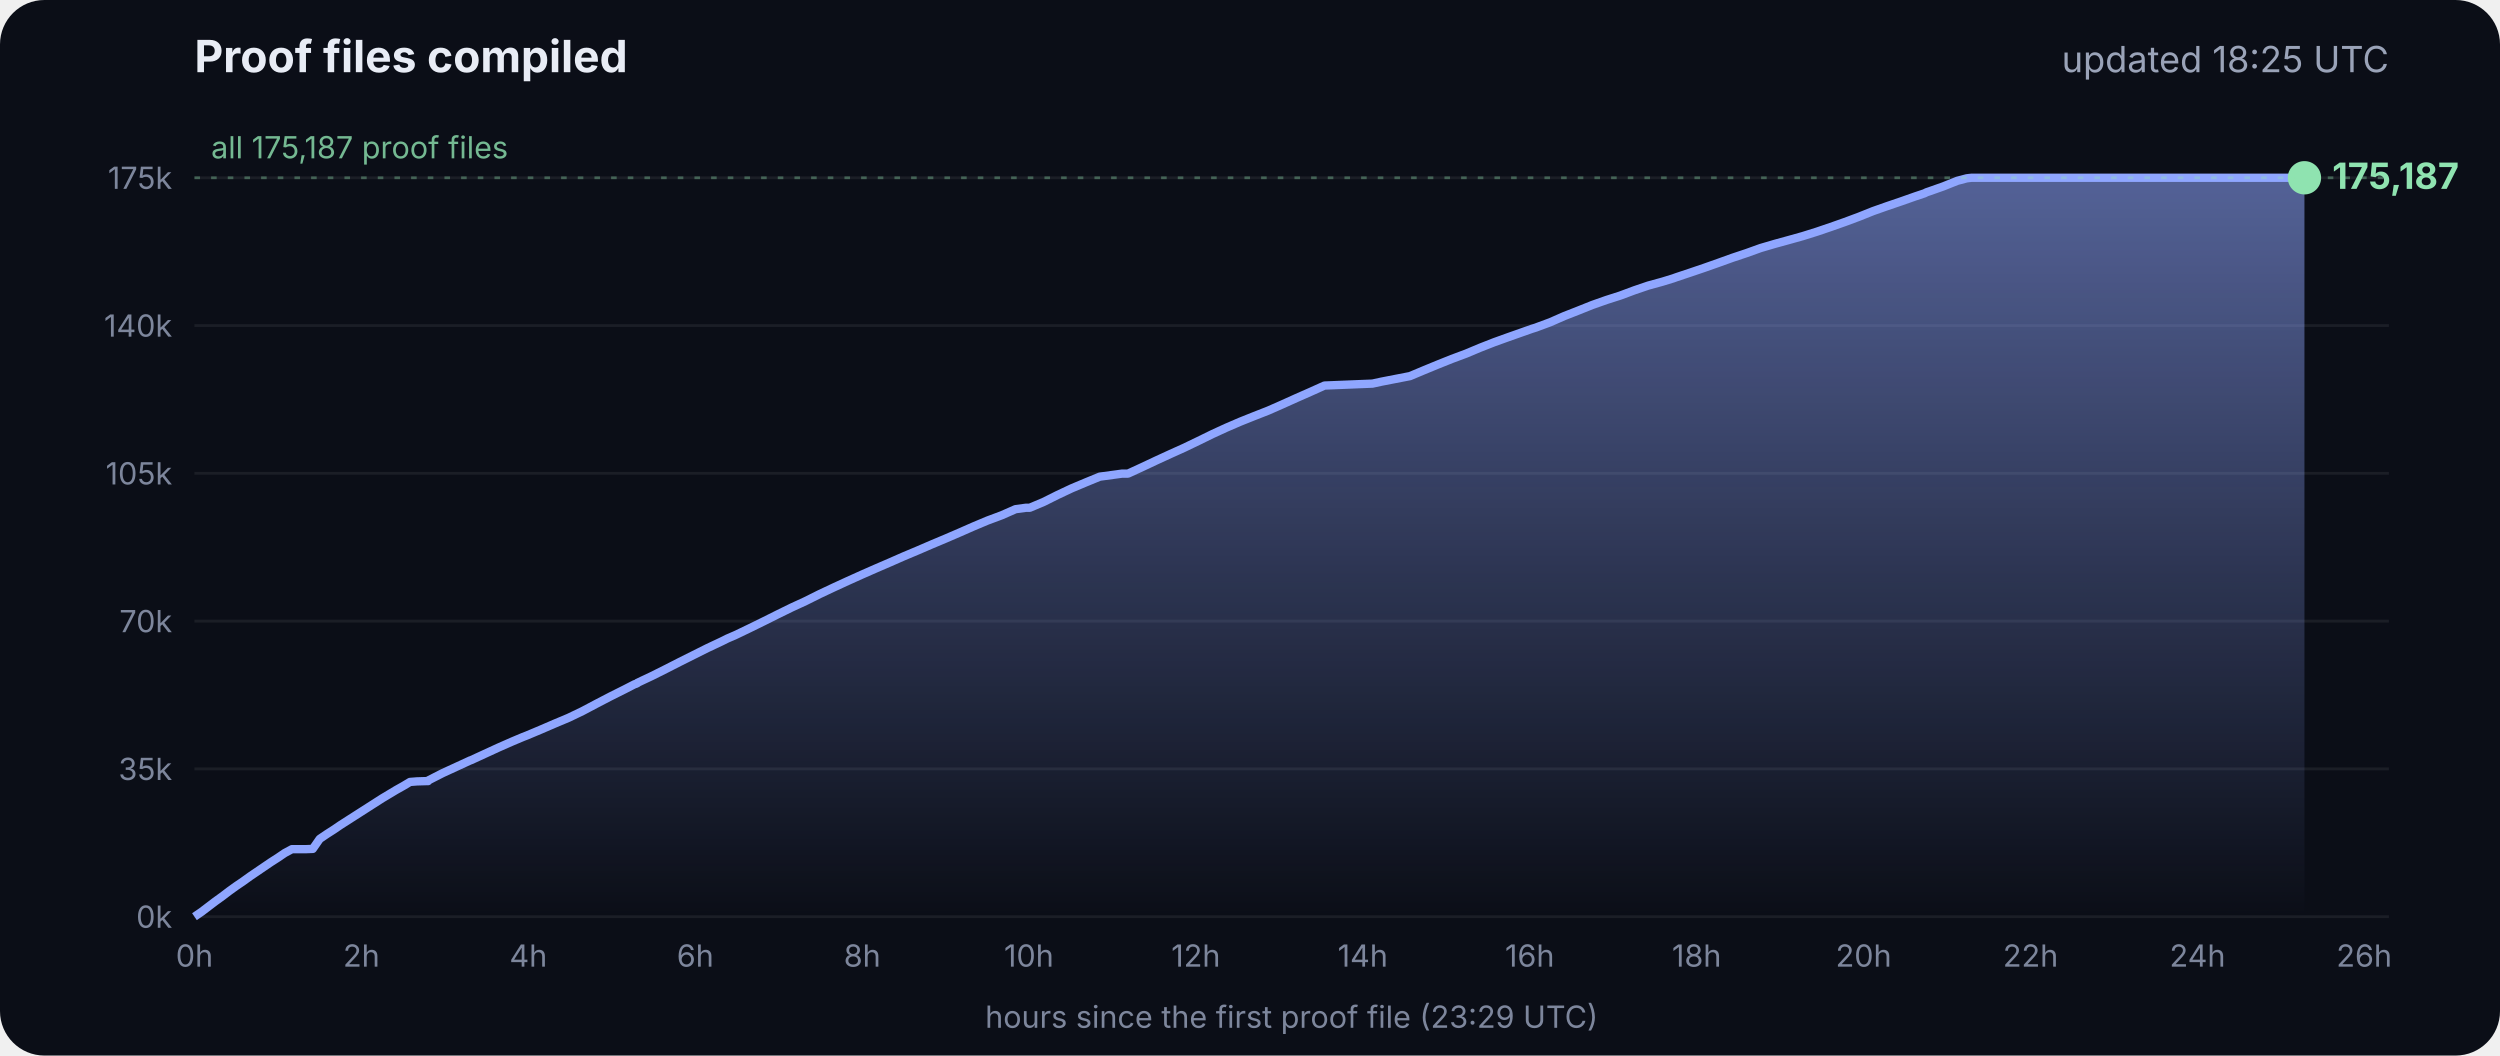
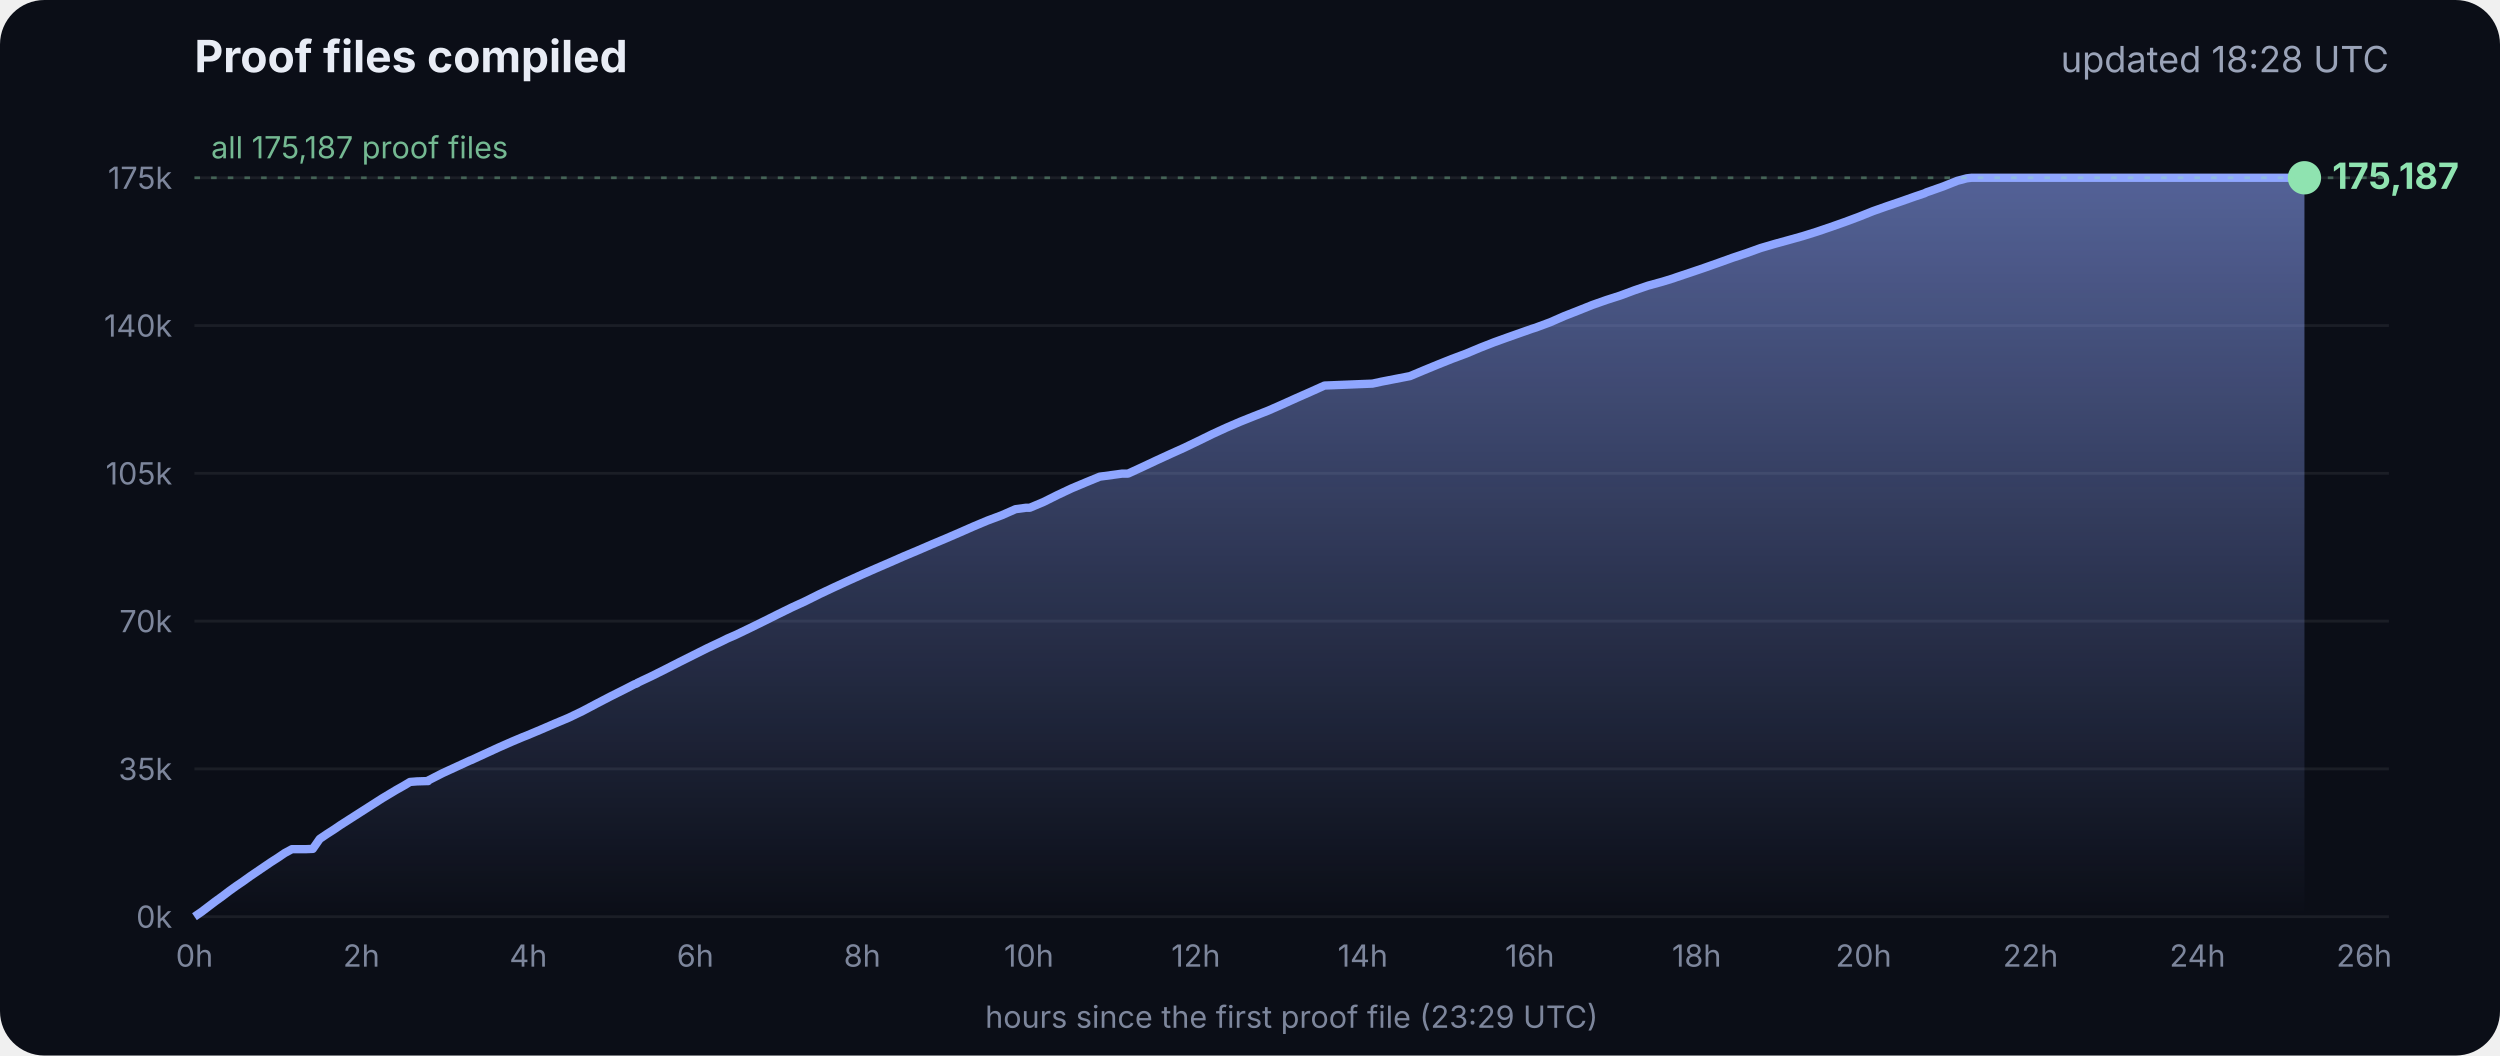
<svg xmlns="http://www.w3.org/2000/svg" viewBox="0 0 900 380" font-family="Inter, -apple-system, Segoe UI, sans-serif">
  <defs>
    <linearGradient id="g" x1="0" y1="0" x2="0" y2="1">
      <stop offset="0" stop-color="#8fa6ff" stop-opacity=".55" />
      <stop offset="1" stop-color="#8fa6ff" stop-opacity="0" />
    </linearGradient>
  </defs>
  <rect width="900" height="380" rx="16" fill="#0b0e17" />
  <text x="70" y="26" fill="#e8ecf5" font-size="16" font-weight="700">Proof files compiled</text>
-   <text x="860" y="26" fill="#9aa3b8" font-size="13" text-anchor="end">updated 18:25 UTC</text>
+   <text x="860" y="26" fill="#9aa3b8" font-size="13" text-anchor="end">updated 18:28 UTC</text>
  <line x1="70" x2="860" y1="330.0" y2="330.0" stroke="#ffffff" stroke-opacity=".07" />
  <text x="62" y="334.0" fill="#7d869c" font-size="11" text-anchor="end">0k</text>
  <line x1="70" x2="860" y1="276.8" y2="276.8" stroke="#ffffff" stroke-opacity=".07" />
  <text x="62" y="280.8" fill="#7d869c" font-size="11" text-anchor="end">35k</text>
  <line x1="70" x2="860" y1="223.6" y2="223.6" stroke="#ffffff" stroke-opacity=".07" />
  <text x="62" y="227.6" fill="#7d869c" font-size="11" text-anchor="end">70k</text>
  <line x1="70" x2="860" y1="170.4" y2="170.4" stroke="#ffffff" stroke-opacity=".07" />
  <text x="62" y="174.4" fill="#7d869c" font-size="11" text-anchor="end">105k</text>
  <line x1="70" x2="860" y1="117.2" y2="117.2" stroke="#ffffff" stroke-opacity=".07" />
  <text x="62" y="121.2" fill="#7d869c" font-size="11" text-anchor="end">140k</text>
  <line x1="70" x2="860" y1="64.0" y2="64.0" stroke="#ffffff" stroke-opacity=".07" />
  <text x="62" y="68.0" fill="#7d869c" font-size="11" text-anchor="end">175k</text>
  <text x="70.0" y="348" fill="#7d869c" font-size="11" text-anchor="middle">0h</text>
  <text x="130.1" y="348" fill="#7d869c" font-size="11" text-anchor="middle">2h</text>
  <text x="190.2" y="348" fill="#7d869c" font-size="11" text-anchor="middle">4h</text>
  <text x="250.3" y="348" fill="#7d869c" font-size="11" text-anchor="middle">6h</text>
  <text x="310.4" y="348" fill="#7d869c" font-size="11" text-anchor="middle">8h</text>
  <text x="370.4" y="348" fill="#7d869c" font-size="11" text-anchor="middle">10h</text>
  <text x="430.5" y="348" fill="#7d869c" font-size="11" text-anchor="middle">12h</text>
  <text x="490.6" y="348" fill="#7d869c" font-size="11" text-anchor="middle">14h</text>
  <text x="550.7" y="348" fill="#7d869c" font-size="11" text-anchor="middle">16h</text>
  <text x="610.8" y="348" fill="#7d869c" font-size="11" text-anchor="middle">18h</text>
  <text x="670.9" y="348" fill="#7d869c" font-size="11" text-anchor="middle">20h</text>
  <text x="731.0" y="348" fill="#7d869c" font-size="11" text-anchor="middle">22h</text>
  <text x="791.1" y="348" fill="#7d869c" font-size="11" text-anchor="middle">24h</text>
  <text x="851.1" y="348" fill="#7d869c" font-size="11" text-anchor="middle">26h</text>
  <polygon points="70.0,330.0 70.0,330.0 72.5,328.3 75.0,326.4 77.5,324.5 80.0,322.7 82.5,320.8 85.0,319.0 87.5,317.3 90.0,315.5 92.5,313.8 95.0,312.1 97.5,310.4 100.0,308.8 102.5,307.1 105.1,305.7 107.6,305.7 110.1,305.7 112.6,305.6 115.1,302.0 117.6,300.3 120.1,298.7 122.6,297.0 125.1,295.4 127.6,293.8 130.1,292.2 132.6,290.6 135.1,289.0 137.6,287.4 140.1,285.9 142.6,284.4 145.1,283.0 147.6,281.5 150.1,281.3 153.5,281.2 153.7,281.2 154.1,281.2 154.3,280.9 159.4,278.3 164.4,276.0 169.4,273.7 169.5,273.7 174.5,271.4 179.5,269.1 184.5,266.9 188.3,265.3 189.6,264.8 194.6,262.7 199.7,260.5 204.7,258.4 209.7,256.0 214.8,253.3 219.8,250.7 224.8,248.2 228.5,246.3 228.9,246.2 229.5,245.9 229.5,245.8 234.6,243.4 239.6,240.9 244.7,238.3 249.7,235.8 254.7,233.3 259.8,230.9 261.8,229.9 264.8,228.6 269.8,226.2 274.9,223.7 279.9,221.2 285.0,218.7 290.0,216.4 295.0,213.9 300.1,211.5 305.1,209.2 310.2,206.9 315.2,204.7 320.3,202.5 325.3,200.3 330.3,198.2 335.4,196.0 340.4,193.9 345.5,191.7 350.5,189.5 355.5,187.4 360.6,185.5 365.6,183.3 369.3,182.8 370.7,182.8 375.7,180.7 380.7,178.2 385.8,175.8 390.8,173.7 395.9,171.6 404.0,170.5 406.1,170.5 411.1,168.2 416.2,165.8 421.2,163.5 426.3,161.2 431.3,158.8 436.4,156.3 441.4,154.0 446.5,151.8 451.5,149.8 456.6,147.8 461.6,145.6 466.7,143.3 471.7,141.1 476.8,138.8 494.1,138.1 497.3,137.4 507.6,135.4 512.6,133.3 517.7,131.2 522.7,129.2 527.8,127.3 532.8,125.2 537.9,123.2 542.9,121.4 548.0,119.6 551.4,118.4 553.0,117.9 553.5,117.7 558.1,116.0 563.1,113.8 568.2,111.8 573.2,109.8 578.3,108.0 583.3,106.4 588.4,104.5 593.4,102.8 598.5,101.4 602.4,100.2 603.5,99.8 608.6,98.1 613.6,96.4 618.7,94.6 623.7,92.8 628.8,91.1 633.8,89.3 635.5,88.8 638.9,87.8 644.0,86.4 649.0,85.0 654.1,83.4 659.1,81.7 664.2,79.9 669.3,78.0 674.3,76.0 679.4,74.2 684.4,72.5 689.5,70.7 692.8,69.6 693.6,69.2 694.5,68.9 699.6,67.1 704.6,65.1 708.0,64.2 708.8,64.1 709.7,64.0 713.4,64.0 715.2,64.0 718.5,64.0 723.5,64.0 728.6,64.0 733.7,64.0 738.7,64.0 743.7,64.0 748.8,64.0 753.9,64.0 758.9,64.0 764.0,64.0 769.0,64.0 774.1,64.0 779.1,64.0 784.2,64.0 789.2,64.0 794.3,64.0 797.0,64.0 798.2,64.0 799.3,64.0 804.4,64.0 809.4,64.0 814.5,64.0 818.9,64.0 819.1,64.0 819.5,64.0 822.0,64.0 824.6,64.0 826.0,64.0 826.0,64.0 826.4,64.0 828.9,64.0 829.2,64.0 829.6,64.0 829.6,330.0" fill="url(#g)" />
  <polyline points="70.0,330.0 72.5,328.3 75.0,326.4 77.5,324.5 80.0,322.7 82.5,320.8 85.0,319.0 87.5,317.3 90.0,315.5 92.5,313.8 95.0,312.1 97.5,310.4 100.0,308.8 102.5,307.1 105.1,305.7 107.6,305.7 110.1,305.7 112.6,305.6 115.1,302.0 117.6,300.3 120.1,298.7 122.6,297.0 125.1,295.4 127.6,293.8 130.1,292.2 132.6,290.6 135.1,289.0 137.6,287.4 140.1,285.9 142.6,284.4 145.1,283.0 147.6,281.5 150.1,281.3 153.5,281.2 153.7,281.2 154.1,281.2 154.3,280.9 159.4,278.3 164.4,276.0 169.4,273.7 169.5,273.7 174.5,271.4 179.5,269.1 184.5,266.9 188.3,265.3 189.6,264.8 194.6,262.7 199.7,260.5 204.7,258.4 209.7,256.0 214.8,253.3 219.8,250.7 224.8,248.2 228.5,246.3 228.9,246.2 229.5,245.9 229.5,245.8 234.6,243.4 239.6,240.9 244.7,238.3 249.7,235.8 254.7,233.3 259.8,230.9 261.8,229.9 264.8,228.6 269.8,226.2 274.9,223.7 279.9,221.2 285.0,218.7 290.0,216.4 295.0,213.9 300.1,211.5 305.1,209.2 310.2,206.9 315.2,204.7 320.3,202.5 325.3,200.3 330.3,198.2 335.4,196.0 340.4,193.9 345.5,191.7 350.5,189.5 355.5,187.4 360.6,185.5 365.6,183.3 369.3,182.8 370.7,182.8 375.7,180.7 380.7,178.2 385.8,175.8 390.8,173.7 395.9,171.6 404.0,170.5 406.1,170.5 411.1,168.2 416.2,165.8 421.2,163.5 426.3,161.2 431.3,158.8 436.4,156.3 441.4,154.0 446.5,151.8 451.5,149.8 456.6,147.8 461.6,145.6 466.7,143.3 471.7,141.1 476.8,138.8 494.1,138.1 497.3,137.4 507.6,135.4 512.6,133.3 517.7,131.2 522.7,129.2 527.8,127.3 532.8,125.2 537.9,123.2 542.9,121.4 548.0,119.6 551.4,118.4 553.0,117.9 553.5,117.7 558.1,116.0 563.1,113.8 568.2,111.8 573.2,109.8 578.3,108.0 583.3,106.4 588.4,104.5 593.4,102.8 598.5,101.4 602.4,100.2 603.5,99.8 608.6,98.1 613.6,96.4 618.7,94.6 623.7,92.8 628.8,91.1 633.8,89.3 635.5,88.8 638.9,87.8 644.0,86.4 649.0,85.0 654.1,83.4 659.1,81.7 664.2,79.9 669.3,78.0 674.3,76.0 679.4,74.2 684.4,72.5 689.5,70.7 692.8,69.6 693.6,69.2 694.5,68.9 699.6,67.1 704.6,65.1 708.0,64.2 708.8,64.1 709.7,64.0 713.4,64.0 715.2,64.0 718.5,64.0 723.5,64.0 728.6,64.0 733.7,64.0 738.7,64.0 743.7,64.0 748.8,64.0 753.9,64.0 758.9,64.0 764.0,64.0 769.0,64.0 774.1,64.0 779.1,64.0 784.2,64.0 789.2,64.0 794.3,64.0 797.0,64.0 798.2,64.0 799.3,64.0 804.4,64.0 809.4,64.0 814.5,64.0 818.9,64.0 819.1,64.0 819.5,64.0 822.0,64.0 824.6,64.0 826.0,64.0 826.0,64.0 826.4,64.0 828.9,64.0 829.2,64.0 829.6,64.0" fill="none" stroke="#8fa6ff" stroke-width="3" stroke-linejoin="round" />
  <circle cx="829.6" cy="64.0" r="6" fill="#8fe3b0" />
  <text x="839.6" y="68.0" fill="#8fe3b0" font-size="13" font-weight="700">175,187</text>
  <line x1="70" x2="860" y1="64.0" y2="64.0" stroke="#8fe3b0" stroke-opacity=".35" stroke-dasharray="2 4" />
  <text x="76" y="57.0" fill="#8fe3b0" fill-opacity=".8" font-size="11">all 175,187 proof files</text>
  <text x="465" y="370" fill="#7d869c" font-size="11" text-anchor="middle">hours since the first proof file (23:29 UTC)</text>
</svg>
